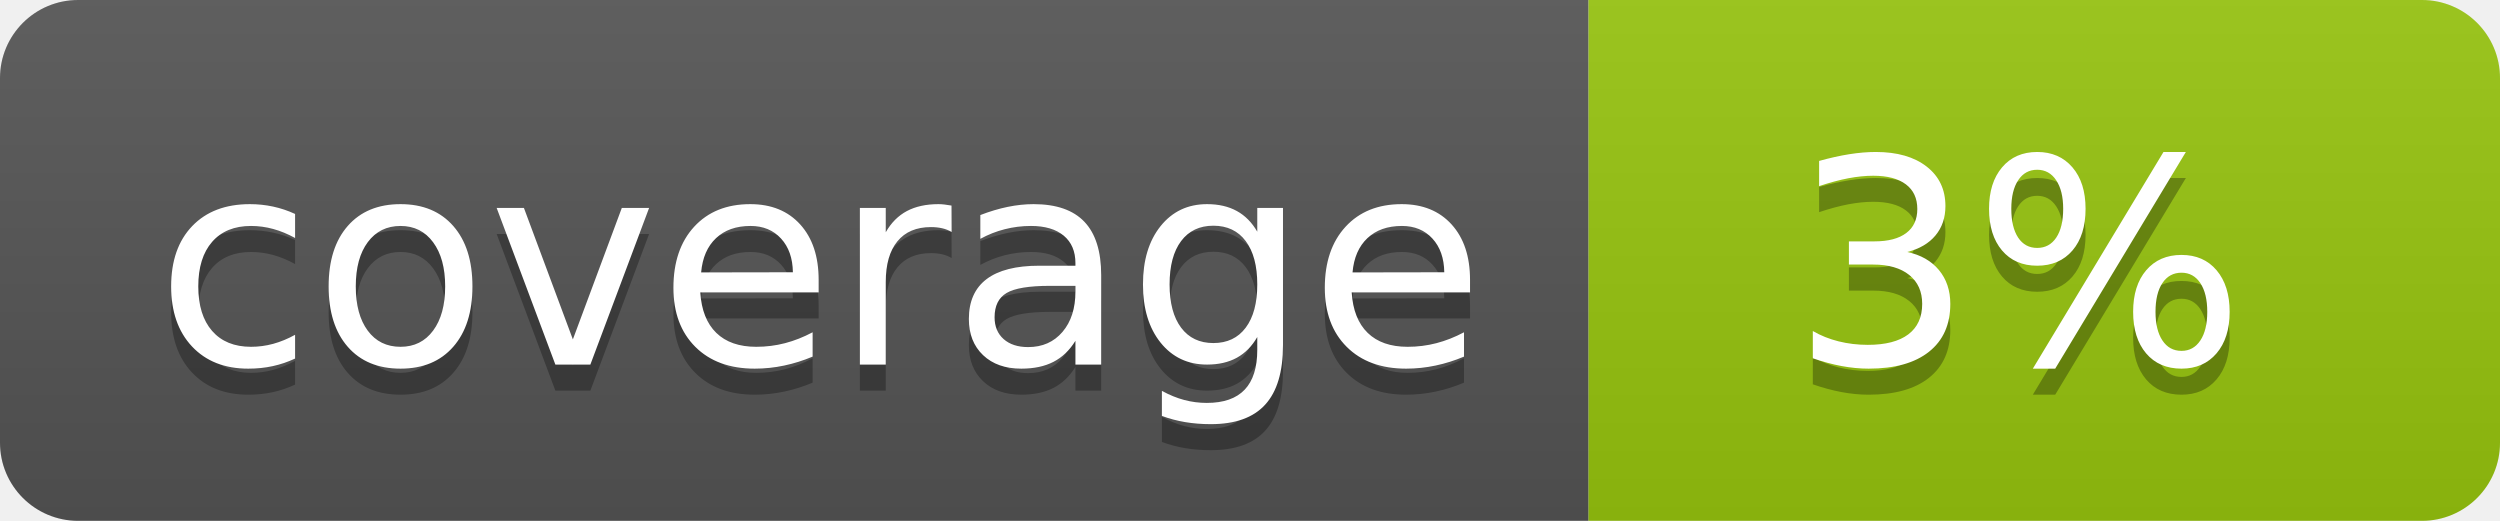
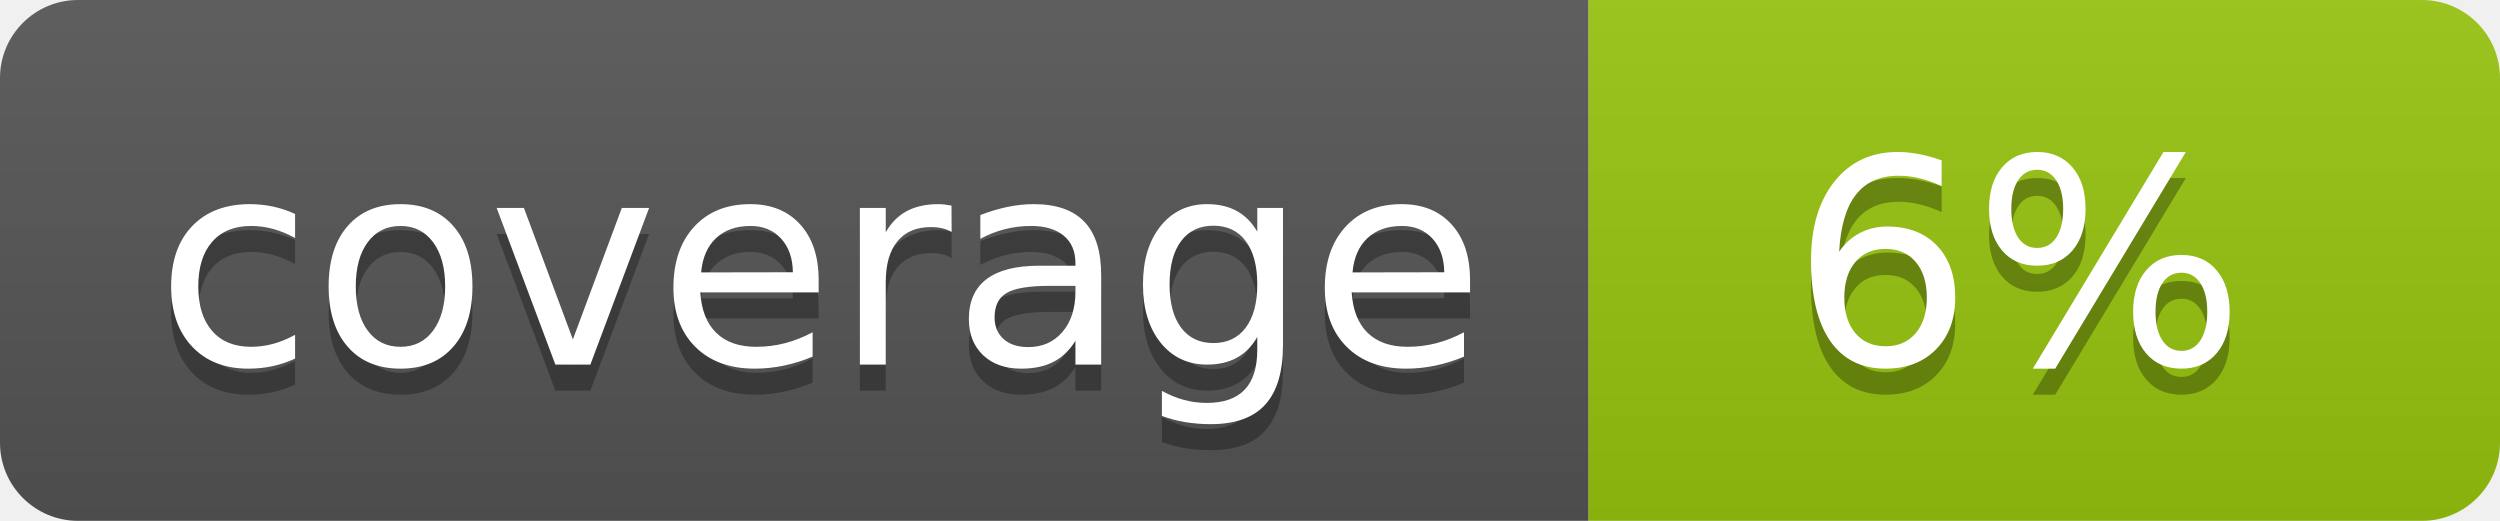
<svg xmlns="http://www.w3.org/2000/svg" width="96" height="20">
  <linearGradient id="b" x2="0" y2="100%">
    <stop offset="0" stop-color="#bbb" stop-opacity=".1" />
    <stop offset="1" stop-opacity=".1" />
  </linearGradient>
  <clipPath id="a">
    <rect width="96" height="20" rx="3" fill="#fff" />
  </clipPath>
  <g clip-path="url(#a)">
    <path fill="#555" d="M0 0h61v20H0z" />
    <path fill="#97C50F" d="M61 0h35v20H61z" />
    <path fill="url(#b)" d="M0 0h96v20H0z" />
  </g>
  <g fill="#fff" text-anchor="middle" font-family="DejaVu Sans,Verdana,Geneva,sans-serif" font-size="110">
    <text x="315" y="150" fill="#010101" fill-opacity=".3" transform="scale(.1)" textLength="510">coverage</text>
    <text x="315" y="140" transform="scale(.1)" textLength="510">coverage</text>
-     <text x="775" y="150" fill="#010101" fill-opacity=".3" transform="scale(.1)" textLength="250">3%</text>
-     <text x="775" y="140" transform="scale(.1)" textLength="250">3%</text>
+     <text x="775" y="150" fill="#010101" fill-opacity=".3" transform="scale(.1)" textLength="250">6%</text>
+     <text x="775" y="140" transform="scale(.1)" textLength="250">6%</text>
  </g>
</svg>
